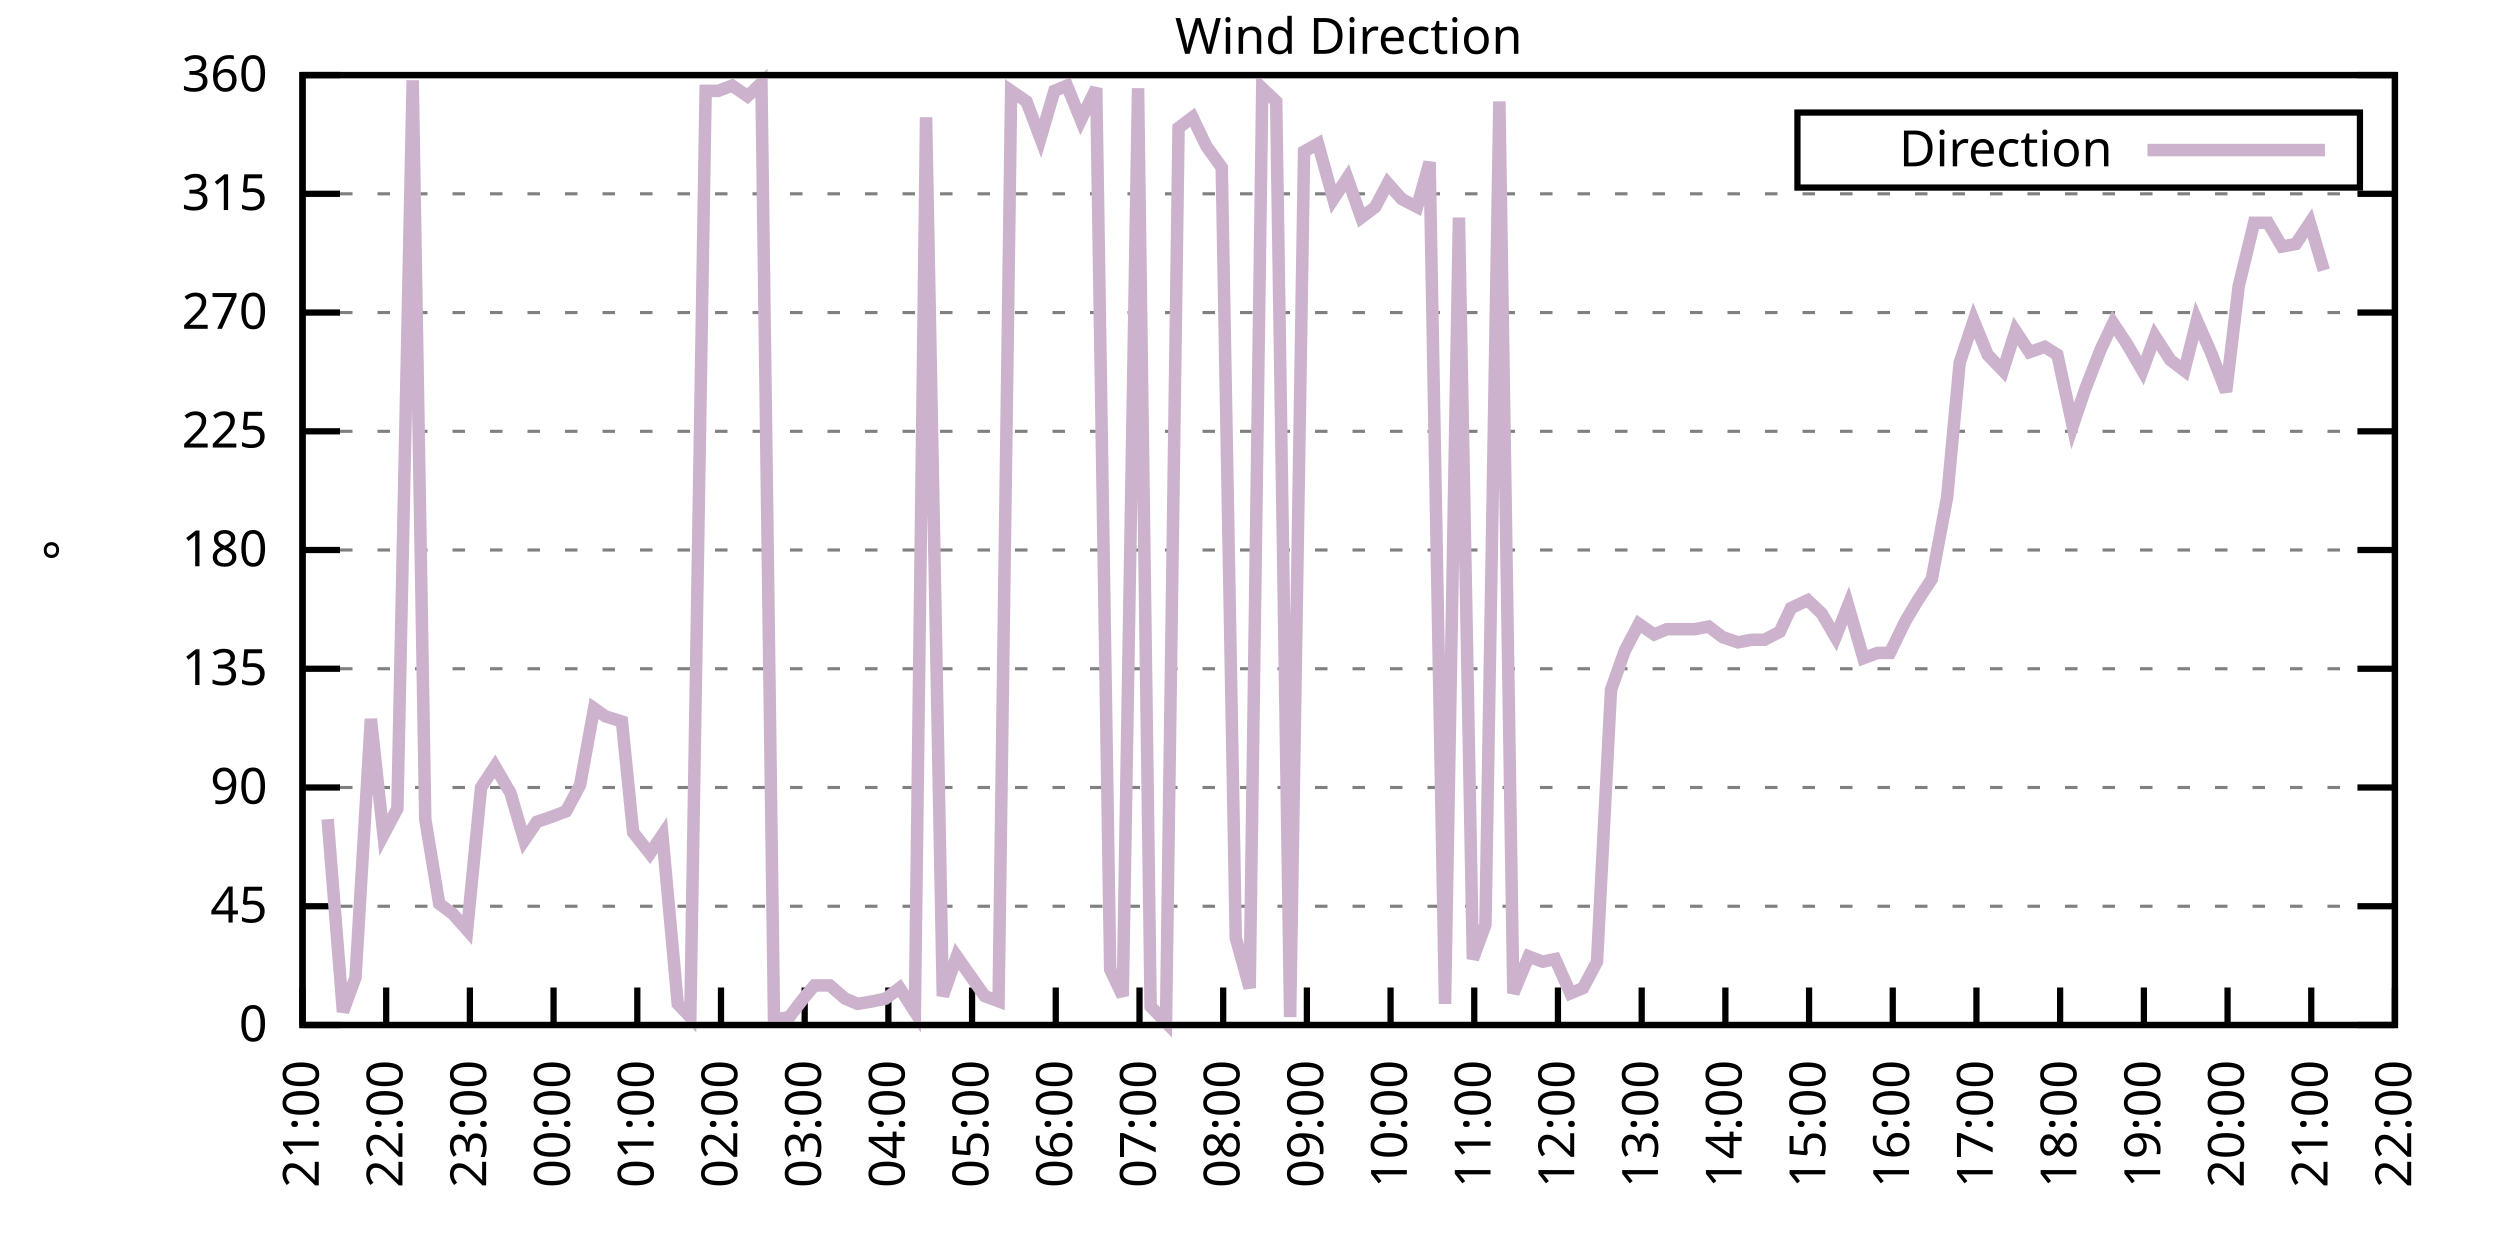
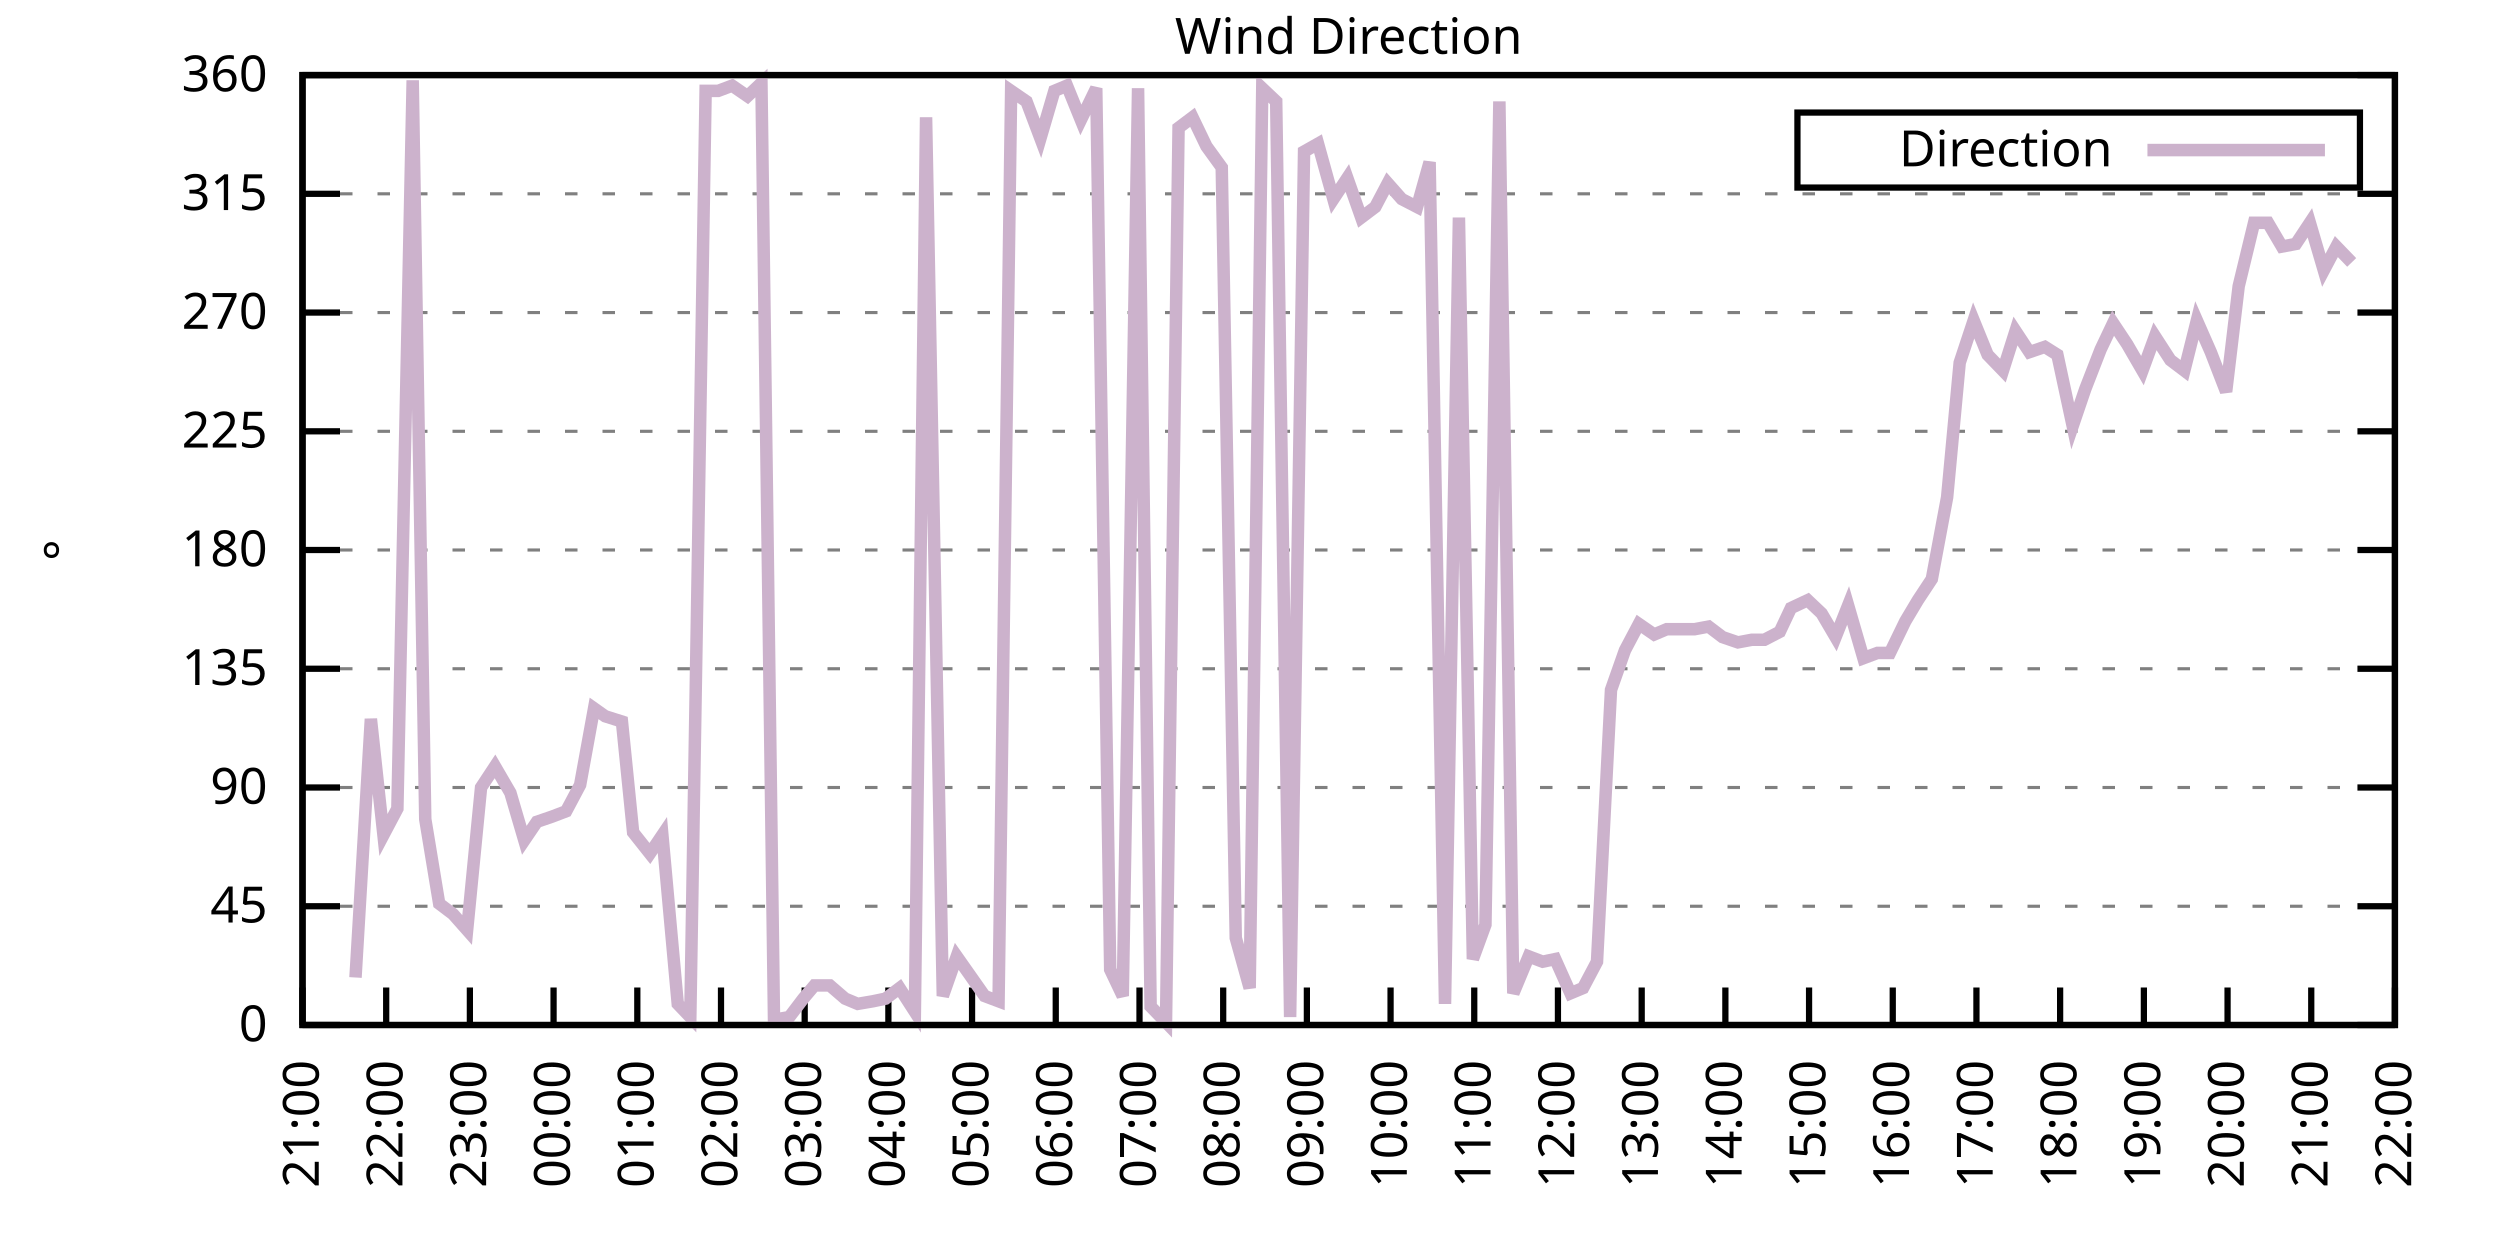
<svg xmlns="http://www.w3.org/2000/svg" xmlns:xlink="http://www.w3.org/1999/xlink" width="400" height="200" viewBox="0 0 400 200">
  <g id="gnuplot_canvas">
    <rect x="0" y="0" width="400" height="200" fill="none" />
    <defs>
      <circle id="gpDot" r="0.5" stroke-width="0.5" stroke="currentColor" />
      <path id="gpPt0" stroke-width="0.333" stroke="currentColor" d="M-1,0 h2 M0,-1 v2" />
      <path id="gpPt1" stroke-width="0.333" stroke="currentColor" d="M-1,-1 L1,1 M1,-1 L-1,1" />
      <path id="gpPt2" stroke-width="0.333" stroke="currentColor" d="M-1,0 L1,0 M0,-1 L0,1 M-1,-1 L1,1 M-1,1 L1,-1" />
      <rect id="gpPt3" stroke-width="0.333" stroke="currentColor" x="-1" y="-1" width="2" height="2" />
      <rect id="gpPt4" stroke-width="0.333" stroke="currentColor" fill="currentColor" x="-1" y="-1" width="2" height="2" />
      <circle id="gpPt5" stroke-width="0.333" stroke="currentColor" cx="0" cy="0" r="1" />
      <use xlink:href="#gpPt5" id="gpPt6" fill="currentColor" stroke="none" />
      <path id="gpPt7" stroke-width="0.333" stroke="currentColor" d="M0,-1.33 L-1.33,0.67 L1.33,0.67 z" />
      <use xlink:href="#gpPt7" id="gpPt8" fill="currentColor" stroke="none" />
      <use xlink:href="#gpPt7" id="gpPt9" stroke="currentColor" transform="rotate(180)" />
      <use xlink:href="#gpPt9" id="gpPt10" fill="currentColor" stroke="none" />
      <use xlink:href="#gpPt3" id="gpPt11" stroke="currentColor" transform="rotate(45)" />
      <use xlink:href="#gpPt11" id="gpPt12" fill="currentColor" stroke="none" />
      <path id="gpPt13" stroke-width="0.333" stroke="currentColor" d="M0,1.330 L1.265,0.411 L0.782,-1.067 L-0.782,-1.076 L-1.265,0.411 z" />
      <use xlink:href="#gpPt13" id="gpPt14" fill="currentColor" stroke="none" />
      <filter id="textbox" filterUnits="objectBoundingBox" x="0" y="0" height="1" width="1">
        <feFlood flood-color="white" flood-opacity="1" result="bgnd" />
        <feComposite in="SourceGraphic" in2="bgnd" operator="atop" />
      </filter>
      <filter id="greybox" filterUnits="objectBoundingBox" x="0" y="0" height="1" width="1">
        <feFlood flood-color="lightgrey" flood-opacity="1" result="grey" />
        <feComposite in="SourceGraphic" in2="grey" operator="atop" />
      </filter>
    </defs>
    <g fill="none" color="white" stroke="currentColor" stroke-width="1.00" stroke-linecap="butt" stroke-linejoin="miter">
</g>
    <g fill="none" color="black" stroke="currentColor" stroke-width="1.00" stroke-linecap="butt" stroke-linejoin="miter">
      <g stroke="none" shape-rendering="crispEdges">
        <polygon fill="rgb(255, 255, 255)" points="48.40,164.00 383.18,164.00 383.18,12.02 48.40,12.02 " />
      </g>
    </g>
    <g fill="none" color="black" stroke="currentColor" stroke-width="1.00" stroke-linecap="butt" stroke-linejoin="miter">
</g>
    <g fill="none" color="black" stroke="black" stroke-width="0.50" stroke-linecap="butt" stroke-linejoin="miter">
</g>
    <g fill="none" color="gray" stroke="currentColor" stroke-width="0.50" stroke-linecap="butt" stroke-linejoin="miter">
      <path stroke="gray" stroke-dasharray="2,4" class="gridline" d="M48.40,164.00 L383.19,164.00  " />
    </g>
    <g fill="none" color="gray" stroke="gray" stroke-width="1.00" stroke-linecap="butt" stroke-linejoin="miter">
</g>
    <g fill="none" color="black" stroke="currentColor" stroke-width="1.00" stroke-linecap="butt" stroke-linejoin="miter">
      <path stroke="black" d="M48.40,164.00 L54.40,164.00 M383.19,164.00 L377.19,164.00  " />
      <g transform="translate(42.80,166.60)" stroke="none" fill="black" font-family="Sans" font-size="8.00" text-anchor="end">
        <text>
          <tspan font-family="Sans"> 0</tspan>
        </text>
      </g>
    </g>
    <g fill="none" color="black" stroke="currentColor" stroke-width="1.00" stroke-linecap="butt" stroke-linejoin="miter">
</g>
    <g fill="none" color="black" stroke="black" stroke-width="0.50" stroke-linecap="butt" stroke-linejoin="miter">
</g>
    <g fill="none" color="gray" stroke="currentColor" stroke-width="0.50" stroke-linecap="butt" stroke-linejoin="miter">
      <path stroke="gray" stroke-dasharray="2,4" class="gridline" d="M48.40,145.00 L383.19,145.00  " />
    </g>
    <g fill="none" color="gray" stroke="gray" stroke-width="1.00" stroke-linecap="butt" stroke-linejoin="miter">
</g>
    <g fill="none" color="black" stroke="currentColor" stroke-width="1.00" stroke-linecap="butt" stroke-linejoin="miter">
      <path stroke="black" d="M48.40,145.00 L54.40,145.00 M383.19,145.00 L377.19,145.00  " />
      <g transform="translate(42.80,147.60)" stroke="none" fill="black" font-family="Sans" font-size="8.00" text-anchor="end">
        <text>
          <tspan font-family="Sans"> 45</tspan>
        </text>
      </g>
    </g>
    <g fill="none" color="black" stroke="currentColor" stroke-width="1.00" stroke-linecap="butt" stroke-linejoin="miter">
</g>
    <g fill="none" color="black" stroke="black" stroke-width="0.50" stroke-linecap="butt" stroke-linejoin="miter">
</g>
    <g fill="none" color="gray" stroke="currentColor" stroke-width="0.50" stroke-linecap="butt" stroke-linejoin="miter">
      <path stroke="gray" stroke-dasharray="2,4" class="gridline" d="M48.40,126.00 L383.19,126.00  " />
    </g>
    <g fill="none" color="gray" stroke="gray" stroke-width="1.00" stroke-linecap="butt" stroke-linejoin="miter">
</g>
    <g fill="none" color="black" stroke="currentColor" stroke-width="1.00" stroke-linecap="butt" stroke-linejoin="miter">
      <path stroke="black" d="M48.40,126.00 L54.40,126.00 M383.19,126.00 L377.19,126.00  " />
      <g transform="translate(42.80,128.60)" stroke="none" fill="black" font-family="Sans" font-size="8.00" text-anchor="end">
        <text>
          <tspan font-family="Sans"> 90</tspan>
        </text>
      </g>
    </g>
    <g fill="none" color="black" stroke="currentColor" stroke-width="1.00" stroke-linecap="butt" stroke-linejoin="miter">
</g>
    <g fill="none" color="black" stroke="black" stroke-width="0.50" stroke-linecap="butt" stroke-linejoin="miter">
</g>
    <g fill="none" color="gray" stroke="currentColor" stroke-width="0.50" stroke-linecap="butt" stroke-linejoin="miter">
      <path stroke="gray" stroke-dasharray="2,4" class="gridline" d="M48.40,107.00 L383.19,107.00  " />
    </g>
    <g fill="none" color="gray" stroke="gray" stroke-width="1.00" stroke-linecap="butt" stroke-linejoin="miter">
</g>
    <g fill="none" color="black" stroke="currentColor" stroke-width="1.00" stroke-linecap="butt" stroke-linejoin="miter">
      <path stroke="black" d="M48.40,107.00 L54.40,107.00 M383.19,107.00 L377.19,107.00  " />
      <g transform="translate(42.80,109.60)" stroke="none" fill="black" font-family="Sans" font-size="8.00" text-anchor="end">
        <text>
          <tspan font-family="Sans"> 135</tspan>
        </text>
      </g>
    </g>
    <g fill="none" color="black" stroke="currentColor" stroke-width="1.00" stroke-linecap="butt" stroke-linejoin="miter">
</g>
    <g fill="none" color="black" stroke="black" stroke-width="0.50" stroke-linecap="butt" stroke-linejoin="miter">
</g>
    <g fill="none" color="gray" stroke="currentColor" stroke-width="0.50" stroke-linecap="butt" stroke-linejoin="miter">
      <path stroke="gray" stroke-dasharray="2,4" class="gridline" d="M48.40,88.00 L383.19,88.00  " />
    </g>
    <g fill="none" color="gray" stroke="gray" stroke-width="1.00" stroke-linecap="butt" stroke-linejoin="miter">
</g>
    <g fill="none" color="black" stroke="currentColor" stroke-width="1.00" stroke-linecap="butt" stroke-linejoin="miter">
      <path stroke="black" d="M48.40,88.00 L54.40,88.00 M383.19,88.00 L377.19,88.00  " />
      <g transform="translate(42.80,90.60)" stroke="none" fill="black" font-family="Sans" font-size="8.00" text-anchor="end">
        <text>
          <tspan font-family="Sans"> 180</tspan>
        </text>
      </g>
    </g>
    <g fill="none" color="black" stroke="currentColor" stroke-width="1.00" stroke-linecap="butt" stroke-linejoin="miter">
</g>
    <g fill="none" color="black" stroke="black" stroke-width="0.50" stroke-linecap="butt" stroke-linejoin="miter">
</g>
    <g fill="none" color="gray" stroke="currentColor" stroke-width="0.50" stroke-linecap="butt" stroke-linejoin="miter">
      <path stroke="gray" stroke-dasharray="2,4" class="gridline" d="M48.40,69.01 L383.19,69.01  " />
    </g>
    <g fill="none" color="gray" stroke="gray" stroke-width="1.00" stroke-linecap="butt" stroke-linejoin="miter">
</g>
    <g fill="none" color="black" stroke="currentColor" stroke-width="1.00" stroke-linecap="butt" stroke-linejoin="miter">
      <path stroke="black" d="M48.40,69.01 L54.40,69.01 M383.19,69.01 L377.19,69.01  " />
      <g transform="translate(42.80,71.61)" stroke="none" fill="black" font-family="Sans" font-size="8.00" text-anchor="end">
        <text>
          <tspan font-family="Sans"> 225</tspan>
        </text>
      </g>
    </g>
    <g fill="none" color="black" stroke="currentColor" stroke-width="1.00" stroke-linecap="butt" stroke-linejoin="miter">
</g>
    <g fill="none" color="black" stroke="black" stroke-width="0.50" stroke-linecap="butt" stroke-linejoin="miter">
</g>
    <g fill="none" color="gray" stroke="currentColor" stroke-width="0.50" stroke-linecap="butt" stroke-linejoin="miter">
      <path stroke="gray" stroke-dasharray="2,4" class="gridline" d="M48.40,50.01 L383.19,50.01  " />
    </g>
    <g fill="none" color="gray" stroke="gray" stroke-width="1.00" stroke-linecap="butt" stroke-linejoin="miter">
</g>
    <g fill="none" color="black" stroke="currentColor" stroke-width="1.00" stroke-linecap="butt" stroke-linejoin="miter">
      <path stroke="black" d="M48.40,50.01 L54.40,50.01 M383.19,50.01 L377.19,50.01  " />
      <g transform="translate(42.80,52.61)" stroke="none" fill="black" font-family="Sans" font-size="8.00" text-anchor="end">
        <text>
          <tspan font-family="Sans"> 270</tspan>
        </text>
      </g>
    </g>
    <g fill="none" color="black" stroke="currentColor" stroke-width="1.00" stroke-linecap="butt" stroke-linejoin="miter">
</g>
    <g fill="none" color="black" stroke="black" stroke-width="0.50" stroke-linecap="butt" stroke-linejoin="miter">
</g>
    <g fill="none" color="gray" stroke="currentColor" stroke-width="0.50" stroke-linecap="butt" stroke-linejoin="miter">
      <path stroke="gray" stroke-dasharray="2,4" class="gridline" d="M48.40,31.01 L383.19,31.01  " />
    </g>
    <g fill="none" color="gray" stroke="gray" stroke-width="1.00" stroke-linecap="butt" stroke-linejoin="miter">
</g>
    <g fill="none" color="black" stroke="currentColor" stroke-width="1.00" stroke-linecap="butt" stroke-linejoin="miter">
      <path stroke="black" d="M48.40,31.01 L54.40,31.01 M383.19,31.01 L377.19,31.01  " />
      <g transform="translate(42.80,33.61)" stroke="none" fill="black" font-family="Sans" font-size="8.00" text-anchor="end">
        <text>
          <tspan font-family="Sans"> 315</tspan>
        </text>
      </g>
    </g>
    <g fill="none" color="black" stroke="currentColor" stroke-width="1.00" stroke-linecap="butt" stroke-linejoin="miter">
</g>
    <g fill="none" color="black" stroke="black" stroke-width="0.50" stroke-linecap="butt" stroke-linejoin="miter">
</g>
    <g fill="none" color="gray" stroke="currentColor" stroke-width="0.50" stroke-linecap="butt" stroke-linejoin="miter">
      <path stroke="gray" stroke-dasharray="2,4" class="gridline" d="M48.40,12.01 L383.19,12.01  " />
    </g>
    <g fill="none" color="gray" stroke="gray" stroke-width="1.00" stroke-linecap="butt" stroke-linejoin="miter">
</g>
    <g fill="none" color="black" stroke="currentColor" stroke-width="1.00" stroke-linecap="butt" stroke-linejoin="miter">
      <path stroke="black" d="M48.40,12.01 L54.40,12.01 M383.19,12.01 L377.19,12.01  " />
      <g transform="translate(42.80,14.61)" stroke="none" fill="black" font-family="Sans" font-size="8.00" text-anchor="end">
        <text>
          <tspan font-family="Sans"> 360</tspan>
        </text>
      </g>
    </g>
    <g fill="none" color="black" stroke="currentColor" stroke-width="1.00" stroke-linecap="butt" stroke-linejoin="miter">
      <path stroke="black" d="M48.40,164.00 L48.40,158.00  " />
      <g transform="translate(51.00,169.60) rotate(270.00)" stroke="none" fill="black" font-family="Sans" font-size="8.00" text-anchor="end">
        <text>
          <tspan font-family="Sans">21:00</tspan>
        </text>
      </g>
    </g>
    <g fill="none" color="black" stroke="currentColor" stroke-width="1.00" stroke-linecap="butt" stroke-linejoin="miter">
      <path stroke="black" d="M61.79,164.00 L61.79,158.00  " />
      <g transform="translate(64.39,169.60) rotate(270.00)" stroke="none" fill="black" font-family="Sans" font-size="8.00" text-anchor="end">
        <text>
          <tspan font-family="Sans">22:00</tspan>
        </text>
      </g>
    </g>
    <g fill="none" color="black" stroke="currentColor" stroke-width="1.00" stroke-linecap="butt" stroke-linejoin="miter">
      <path stroke="black" d="M75.18,164.00 L75.18,158.00  " />
      <g transform="translate(77.78,169.60) rotate(270.00)" stroke="none" fill="black" font-family="Sans" font-size="8.00" text-anchor="end">
        <text>
          <tspan font-family="Sans">23:00</tspan>
        </text>
      </g>
    </g>
    <g fill="none" color="black" stroke="currentColor" stroke-width="1.00" stroke-linecap="butt" stroke-linejoin="miter">
      <path stroke="black" d="M88.57,164.00 L88.57,158.00  " />
      <g transform="translate(91.17,169.60) rotate(270.00)" stroke="none" fill="black" font-family="Sans" font-size="8.00" text-anchor="end">
        <text>
          <tspan font-family="Sans">00:00</tspan>
        </text>
      </g>
    </g>
    <g fill="none" color="black" stroke="currentColor" stroke-width="1.00" stroke-linecap="butt" stroke-linejoin="miter">
      <path stroke="black" d="M101.97,164.00 L101.97,158.00  " />
      <g transform="translate(104.57,169.60) rotate(270.00)" stroke="none" fill="black" font-family="Sans" font-size="8.00" text-anchor="end">
        <text>
          <tspan font-family="Sans">01:00</tspan>
        </text>
      </g>
    </g>
    <g fill="none" color="black" stroke="currentColor" stroke-width="1.00" stroke-linecap="butt" stroke-linejoin="miter">
      <path stroke="black" d="M115.36,164.00 L115.36,158.00  " />
      <g transform="translate(117.96,169.60) rotate(270.00)" stroke="none" fill="black" font-family="Sans" font-size="8.00" text-anchor="end">
        <text>
          <tspan font-family="Sans">02:00</tspan>
        </text>
      </g>
    </g>
    <g fill="none" color="black" stroke="currentColor" stroke-width="1.00" stroke-linecap="butt" stroke-linejoin="miter">
      <path stroke="black" d="M128.75,164.00 L128.75,158.00  " />
      <g transform="translate(131.35,169.60) rotate(270.00)" stroke="none" fill="black" font-family="Sans" font-size="8.00" text-anchor="end">
        <text>
          <tspan font-family="Sans">03:00</tspan>
        </text>
      </g>
    </g>
    <g fill="none" color="black" stroke="currentColor" stroke-width="1.00" stroke-linecap="butt" stroke-linejoin="miter">
      <path stroke="black" d="M142.14,164.00 L142.14,158.00  " />
      <g transform="translate(144.74,169.60) rotate(270.00)" stroke="none" fill="black" font-family="Sans" font-size="8.00" text-anchor="end">
        <text>
          <tspan font-family="Sans">04:00</tspan>
        </text>
      </g>
    </g>
    <g fill="none" color="black" stroke="currentColor" stroke-width="1.00" stroke-linecap="butt" stroke-linejoin="miter">
      <path stroke="black" d="M155.53,164.00 L155.53,158.00  " />
      <g transform="translate(158.13,169.60) rotate(270.00)" stroke="none" fill="black" font-family="Sans" font-size="8.00" text-anchor="end">
        <text>
          <tspan font-family="Sans">05:00</tspan>
        </text>
      </g>
    </g>
    <g fill="none" color="black" stroke="currentColor" stroke-width="1.00" stroke-linecap="butt" stroke-linejoin="miter">
      <path stroke="black" d="M168.92,164.00 L168.92,158.00  " />
      <g transform="translate(171.52,169.60) rotate(270.00)" stroke="none" fill="black" font-family="Sans" font-size="8.00" text-anchor="end">
        <text>
          <tspan font-family="Sans">06:00</tspan>
        </text>
      </g>
    </g>
    <g fill="none" color="black" stroke="currentColor" stroke-width="1.00" stroke-linecap="butt" stroke-linejoin="miter">
      <path stroke="black" d="M182.32,164.00 L182.32,158.00  " />
      <g transform="translate(184.92,169.60) rotate(270.00)" stroke="none" fill="black" font-family="Sans" font-size="8.00" text-anchor="end">
        <text>
          <tspan font-family="Sans">07:00</tspan>
        </text>
      </g>
    </g>
    <g fill="none" color="black" stroke="currentColor" stroke-width="1.00" stroke-linecap="butt" stroke-linejoin="miter">
      <path stroke="black" d="M195.71,164.00 L195.71,158.00  " />
      <g transform="translate(198.31,169.60) rotate(270.00)" stroke="none" fill="black" font-family="Sans" font-size="8.00" text-anchor="end">
        <text>
          <tspan font-family="Sans">08:00</tspan>
        </text>
      </g>
    </g>
    <g fill="none" color="black" stroke="currentColor" stroke-width="1.00" stroke-linecap="butt" stroke-linejoin="miter">
      <path stroke="black" d="M209.10,164.00 L209.10,158.00  " />
      <g transform="translate(211.70,169.60) rotate(270.00)" stroke="none" fill="black" font-family="Sans" font-size="8.00" text-anchor="end">
        <text>
          <tspan font-family="Sans">09:00</tspan>
        </text>
      </g>
    </g>
    <g fill="none" color="black" stroke="currentColor" stroke-width="1.00" stroke-linecap="butt" stroke-linejoin="miter">
      <path stroke="black" d="M222.49,164.00 L222.49,158.00  " />
      <g transform="translate(225.09,169.60) rotate(270.00)" stroke="none" fill="black" font-family="Sans" font-size="8.00" text-anchor="end">
        <text>
          <tspan font-family="Sans">10:00</tspan>
        </text>
      </g>
    </g>
    <g fill="none" color="black" stroke="currentColor" stroke-width="1.00" stroke-linecap="butt" stroke-linejoin="miter">
      <path stroke="black" d="M235.88,164.00 L235.88,158.00  " />
      <g transform="translate(238.48,169.60) rotate(270.00)" stroke="none" fill="black" font-family="Sans" font-size="8.00" text-anchor="end">
        <text>
          <tspan font-family="Sans">11:00</tspan>
        </text>
      </g>
    </g>
    <g fill="none" color="black" stroke="currentColor" stroke-width="1.00" stroke-linecap="butt" stroke-linejoin="miter">
      <path stroke="black" d="M249.27,164.00 L249.27,158.00  " />
      <g transform="translate(251.87,169.60) rotate(270.00)" stroke="none" fill="black" font-family="Sans" font-size="8.00" text-anchor="end">
        <text>
          <tspan font-family="Sans">12:00</tspan>
        </text>
      </g>
    </g>
    <g fill="none" color="black" stroke="currentColor" stroke-width="1.00" stroke-linecap="butt" stroke-linejoin="miter">
      <path stroke="black" d="M262.67,164.00 L262.67,158.00  " />
      <g transform="translate(265.27,169.60) rotate(270.00)" stroke="none" fill="black" font-family="Sans" font-size="8.00" text-anchor="end">
        <text>
          <tspan font-family="Sans">13:00</tspan>
        </text>
      </g>
    </g>
    <g fill="none" color="black" stroke="currentColor" stroke-width="1.00" stroke-linecap="butt" stroke-linejoin="miter">
      <path stroke="black" d="M276.06,164.00 L276.06,158.00  " />
      <g transform="translate(278.66,169.60) rotate(270.00)" stroke="none" fill="black" font-family="Sans" font-size="8.00" text-anchor="end">
        <text>
          <tspan font-family="Sans">14:00</tspan>
        </text>
      </g>
    </g>
    <g fill="none" color="black" stroke="currentColor" stroke-width="1.00" stroke-linecap="butt" stroke-linejoin="miter">
      <path stroke="black" d="M289.45,164.00 L289.45,158.00  " />
      <g transform="translate(292.05,169.60) rotate(270.00)" stroke="none" fill="black" font-family="Sans" font-size="8.00" text-anchor="end">
        <text>
          <tspan font-family="Sans">15:00</tspan>
        </text>
      </g>
    </g>
    <g fill="none" color="black" stroke="currentColor" stroke-width="1.00" stroke-linecap="butt" stroke-linejoin="miter">
      <path stroke="black" d="M302.84,164.00 L302.84,158.00  " />
      <g transform="translate(305.44,169.60) rotate(270.00)" stroke="none" fill="black" font-family="Sans" font-size="8.00" text-anchor="end">
        <text>
          <tspan font-family="Sans">16:00</tspan>
        </text>
      </g>
    </g>
    <g fill="none" color="black" stroke="currentColor" stroke-width="1.00" stroke-linecap="butt" stroke-linejoin="miter">
      <path stroke="black" d="M316.23,164.00 L316.23,158.00  " />
      <g transform="translate(318.83,169.60) rotate(270.00)" stroke="none" fill="black" font-family="Sans" font-size="8.00" text-anchor="end">
        <text>
          <tspan font-family="Sans">17:00</tspan>
        </text>
      </g>
    </g>
    <g fill="none" color="black" stroke="currentColor" stroke-width="1.00" stroke-linecap="butt" stroke-linejoin="miter">
      <path stroke="black" d="M329.62,164.00 L329.62,158.00  " />
      <g transform="translate(332.22,169.60) rotate(270.00)" stroke="none" fill="black" font-family="Sans" font-size="8.00" text-anchor="end">
        <text>
          <tspan font-family="Sans">18:00</tspan>
        </text>
      </g>
    </g>
    <g fill="none" color="black" stroke="currentColor" stroke-width="1.00" stroke-linecap="butt" stroke-linejoin="miter">
      <path stroke="black" d="M343.02,164.00 L343.02,158.00  " />
      <g transform="translate(345.62,169.60) rotate(270.00)" stroke="none" fill="black" font-family="Sans" font-size="8.00" text-anchor="end">
        <text>
          <tspan font-family="Sans">19:00</tspan>
        </text>
      </g>
    </g>
    <g fill="none" color="black" stroke="currentColor" stroke-width="1.00" stroke-linecap="butt" stroke-linejoin="miter">
      <path stroke="black" d="M356.41,164.00 L356.41,158.00  " />
      <g transform="translate(359.01,169.60) rotate(270.00)" stroke="none" fill="black" font-family="Sans" font-size="8.00" text-anchor="end">
        <text>
          <tspan font-family="Sans">20:00</tspan>
        </text>
      </g>
    </g>
    <g fill="none" color="black" stroke="currentColor" stroke-width="1.00" stroke-linecap="butt" stroke-linejoin="miter">
      <path stroke="black" d="M369.80,164.00 L369.80,158.00  " />
      <g transform="translate(372.40,169.60) rotate(270.00)" stroke="none" fill="black" font-family="Sans" font-size="8.00" text-anchor="end">
        <text>
          <tspan font-family="Sans">21:00</tspan>
        </text>
      </g>
    </g>
    <g fill="none" color="black" stroke="currentColor" stroke-width="1.00" stroke-linecap="butt" stroke-linejoin="miter">
      <path stroke="black" d="M383.19,164.00 L383.19,158.00  " />
      <g transform="translate(385.79,169.60) rotate(270.00)" stroke="none" fill="black" font-family="Sans" font-size="8.00" text-anchor="end">
        <text>
          <tspan font-family="Sans">22:00</tspan>
        </text>
      </g>
    </g>
    <g fill="none" color="black" stroke="currentColor" stroke-width="1.00" stroke-linecap="butt" stroke-linejoin="miter">
</g>
    <g fill="none" color="black" stroke="currentColor" stroke-width="1.00" stroke-linecap="butt" stroke-linejoin="miter">
      <path stroke="black" d="M48.40,12.01 L48.40,164.00 L383.19,164.00 L383.19,12.01 L48.40,12.01 Z  " />
    </g>
    <g fill="none" color="black" stroke="currentColor" stroke-width="1.00" stroke-linecap="butt" stroke-linejoin="miter">
</g>
    <g fill="none" color="black" stroke="currentColor" stroke-width="1.00" stroke-linecap="butt" stroke-linejoin="miter">
      <path stroke="black" d="M287.59,30.01 L287.59,18.01 L377.59,18.01 L377.59,30.01 L287.59,30.01 Z  " />
    </g>
    <g id="Wind_direction_plot_1">
      <g fill="none" color="white" stroke="black" stroke-width="2.00" stroke-linecap="butt" stroke-linejoin="miter">
</g>
      <g fill="none" color="black" stroke="currentColor" stroke-width="2.00" stroke-linecap="butt" stroke-linejoin="miter">
        <g transform="translate(337.99,26.61)" stroke="none" fill="black" font-family="Sans" font-size="8.00" text-anchor="end">
          <text>
            <tspan font-family="Sans">Direction</tspan>
          </text>
        </g>
      </g>
      <g fill="none" color="black" stroke="currentColor" stroke-width="2.00" stroke-linecap="butt" stroke-linejoin="miter">
-         <path stroke="rgb(204, 178, 204)" d="M343.59,24.01 L371.99,24.01 M52.42,131.07 L54.87,161.89 L56.88,156.40 L59.34,115.03 L61.35,133.60 L63.58,129.38   L66.03,12.85 L68.04,131.07 L70.27,144.58 L72.50,146.27 L74.74,148.80 L76.97,126.00 L79.20,122.62 L81.66,126.85   L83.89,134.45 L85.90,131.49 L88.35,130.65 L90.58,129.80 L92.82,125.58 L95.05,113.34 L96.83,114.60 L99.51,115.45   L101.30,133.18 L103.98,136.56 L105.98,133.60 L108.44,160.62 L110.45,162.73 L112.90,14.54 L114.91,14.54 L117.14,13.70   L119.60,15.39 L121.83,13.28 L123.84,163.16 L126.29,162.73 L128.53,159.78 L130.31,157.67 L132.77,157.67 L135.22,159.78   L137.23,160.62 L139.69,160.20 L141.69,159.78 L143.93,158.09 L146.38,161.89 L148.17,18.77 L150.85,159.36 L153.08,153.02   L157.54,159.36 L159.77,160.20 L161.78,14.54 L164.24,16.23 L166.47,22.14 L168.70,14.54 L170.71,13.70 L172.94,19.19   L175.40,14.12 L177.63,155.13 L179.64,159.36 L182.09,14.12 L184.10,161.04 L186.56,163.58 L188.57,20.45 L190.80,18.77   L193.03,23.41 L195.48,26.79 L197.72,150.07 L199.95,158.09 L201.96,14.12 L204.19,16.23 L206.42,162.73 L208.65,24.25   L210.88,22.99 L213.34,31.85 L215.57,28.48 L217.80,34.81 L220.04,33.12 L222.04,29.32 L224.28,31.85 L226.73,33.12   L228.74,25.94 L231.20,160.62 L233.43,34.81 L235.66,153.45 L237.67,147.96 L239.90,16.23 L242.13,158.93 L244.59,153.02   L246.82,153.87 L248.83,153.45 L251.28,158.93 L253.29,158.09 L255.52,153.87 L257.76,110.38 L259.99,104.05 L262.22,99.83   L264.67,101.52 L266.68,100.67 L269.14,100.67 L271.15,100.67 L273.38,100.25 L275.61,101.94 L278.07,102.78 L280.30,102.36   L282.31,102.36 L284.76,101.09 L286.55,97.29 L289.23,96.03 L291.46,98.14 L293.69,101.94 L295.70,96.87 L298.15,105.31   L300.39,104.47 L302.39,104.47 L304.85,99.40 L306.86,96.03 L309.09,92.65 L311.54,79.56 L313.55,58.03 L315.79,51.27   L318.02,56.76 L320.47,59.30 L322.48,52.96 L324.71,56.34 L327.17,55.50 L329.18,56.76 L331.63,68.16 L333.64,62.25   L336.10,55.92 L338.10,51.70 L340.34,55.07 L342.79,59.30 L344.80,53.81 L347.26,57.61 L349.49,59.30 L351.50,51.27   L353.73,56.34 L356.18,62.67 L358.19,45.79 L360.65,35.65 L362.88,35.65 L365.11,39.45 L367.34,39.03 L369.58,35.65   L371.81,43.25  " />
+         <path stroke="rgb(204, 178, 204)" d="M343.59,24.01 L371.99,24.01 M56.88,156.40 L59.34,115.03 L61.35,133.60 L63.58,129.38 L66.03,12.85 L68.04,131.07   L70.27,144.58 L72.50,146.27 L74.74,148.80 L76.97,126.00 L79.20,122.62 L81.66,126.85 L83.89,134.45 L85.90,131.49   L88.35,130.65 L90.58,129.80 L92.82,125.58 L95.05,113.34 L96.83,114.60 L99.51,115.45 L101.30,133.18 L103.98,136.56   L105.98,133.60 L108.44,160.62 L110.45,162.73 L112.90,14.54 L114.91,14.54 L117.14,13.70 L119.60,15.39 L121.83,13.28   L123.84,163.16 L126.29,162.73 L128.53,159.78 L130.31,157.67 L132.77,157.67 L135.22,159.78 L137.23,160.62 L139.69,160.20   L141.69,159.78 L143.93,158.09 L146.38,161.89 L148.17,18.77 L150.85,159.36 L153.08,153.02 L157.54,159.36 L159.77,160.20   L161.78,14.54 L164.24,16.23 L166.47,22.14 L168.70,14.54 L170.71,13.70 L172.94,19.19 L175.40,14.12 L177.63,155.13   L179.64,159.36 L182.09,14.12 L184.10,161.04 L186.56,163.58 L188.57,20.45 L190.80,18.77 L193.03,23.41 L195.48,26.79   L197.72,150.07 L199.95,158.09 L201.96,14.12 L204.19,16.23 L206.42,162.73 L208.65,24.25 L210.88,22.99 L213.34,31.85   L215.57,28.48 L217.80,34.81 L220.04,33.12 L222.04,29.32 L224.28,31.85 L226.73,33.12 L228.74,25.94 L231.20,160.62   L233.43,34.81 L235.66,153.45 L237.67,147.96 L239.90,16.23 L242.13,158.93 L244.59,153.02 L246.82,153.87 L248.83,153.45   L251.28,158.93 L253.29,158.09 L255.52,153.87 L257.76,110.38 L259.99,104.05 L262.22,99.83 L264.67,101.52 L266.68,100.67   L269.14,100.67 L271.15,100.67 L273.38,100.25 L275.61,101.94 L278.07,102.78 L280.30,102.36 L282.31,102.36 L284.76,101.09   L286.55,97.29 L289.23,96.03 L291.46,98.14 L293.69,101.94 L295.70,96.87 L298.15,105.31 L300.39,104.47 L302.39,104.47   L304.85,99.40 L306.86,96.03 L309.09,92.65 L311.54,79.56 L313.55,58.03 L315.79,51.27 L318.02,56.76 L320.47,59.30   L322.48,52.96 L324.71,56.34 L327.17,55.50 L329.18,56.76 L331.63,68.16 L333.64,62.25 L336.10,55.92 L338.10,51.70   L340.34,55.07 L342.79,59.30 L344.80,53.81 L347.26,57.61 L349.49,59.30 L351.50,51.27 L353.73,56.34 L356.18,62.67   L358.19,45.79 L360.65,35.65 L362.88,35.65 L365.11,39.45 L367.34,39.03 L369.58,35.65 L371.81,43.25 L373.82,39.45   L376.27,41.99  " />
      </g>
    </g>
    <g fill="none" color="black" stroke="currentColor" stroke-width="2.00" stroke-linecap="butt" stroke-linejoin="miter">
</g>
    <g fill="none" color="black" stroke="black" stroke-width="1.00" stroke-linecap="butt" stroke-linejoin="miter">
</g>
    <g fill="none" color="black" stroke="currentColor" stroke-width="1.00" stroke-linecap="butt" stroke-linejoin="miter">
      <path stroke="black" d="M48.40,12.01 L48.40,164.00 L383.19,164.00 L383.19,12.01 L48.40,12.01 Z  " />
      <g transform="translate(12.80,88.01) rotate(270.00)" stroke="none" fill="black" font-family="Sans" font-size="8.00" text-anchor="middle">
        <text>
          <tspan font-family="Sans">°</tspan>
        </text>
      </g>
    </g>
    <g fill="none" color="black" stroke="currentColor" stroke-width="1.00" stroke-linecap="butt" stroke-linejoin="miter">
</g>
    <g fill="none" color="black" stroke="currentColor" stroke-width="1.00" stroke-linecap="butt" stroke-linejoin="miter">
      <g transform="translate(215.79,8.61)" stroke="none" fill="black" font-family="Sans" font-size="8.00" text-anchor="middle">
        <text>
          <tspan font-family="Sans">Wind Direction</tspan>
        </text>
      </g>
    </g>
    <g fill="none" color="black" stroke="currentColor" stroke-width="1.00" stroke-linecap="butt" stroke-linejoin="miter">
</g>
  </g>
</svg>
